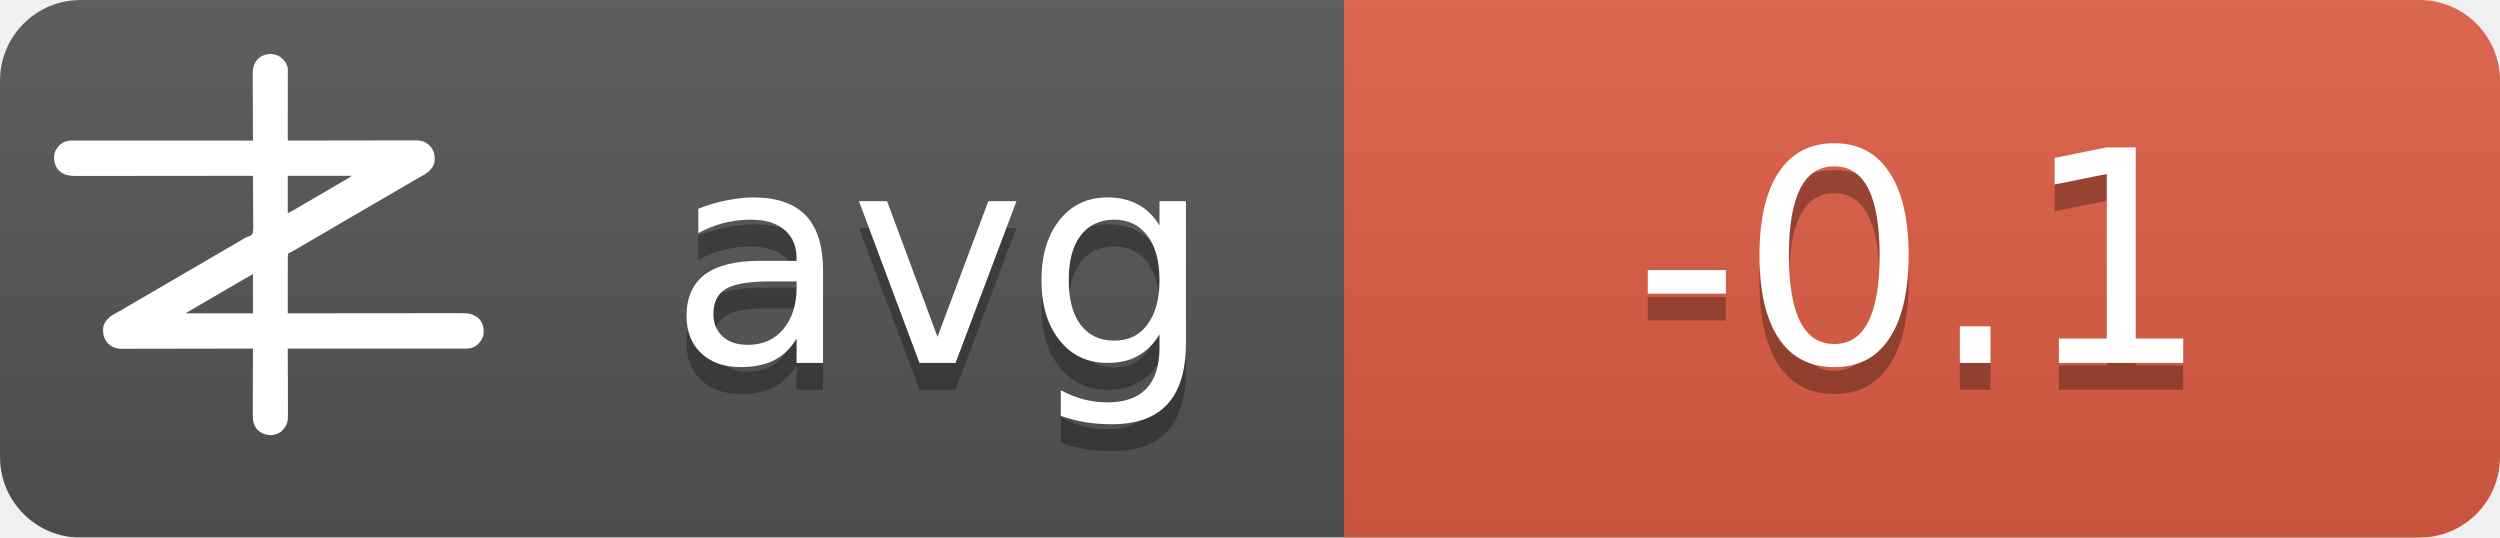
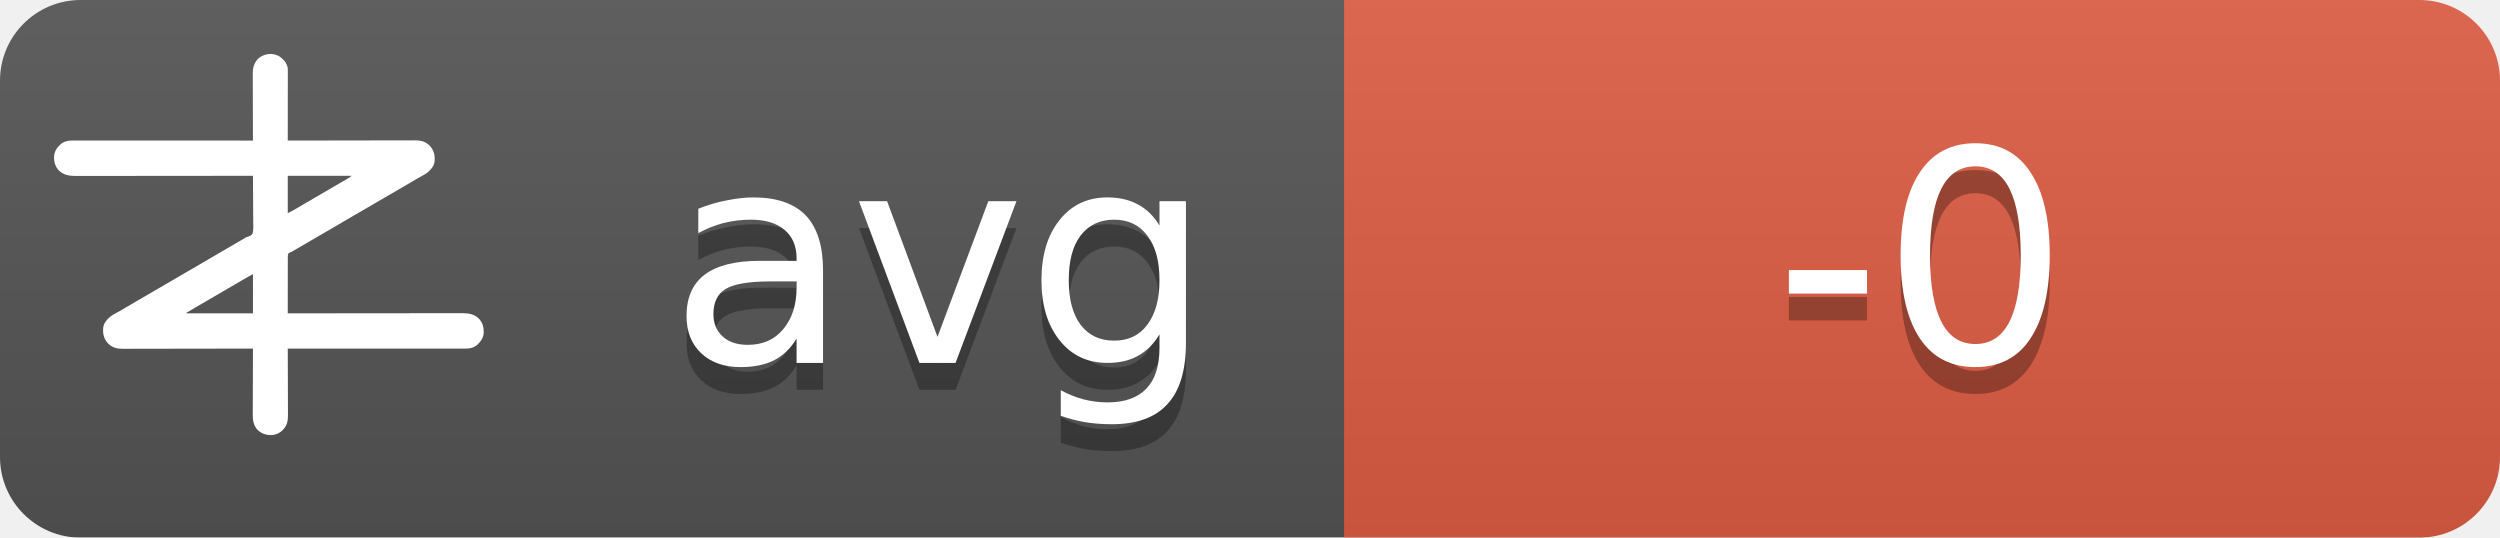
<svg xmlns="http://www.w3.org/2000/svg" width="93" height="20">
  <linearGradient id="b" x2="0" y2="100%">
    <stop offset="0" stop-color="#bbb" stop-opacity=".1" />
    <stop offset="1" stop-opacity=".1" />
  </linearGradient>
  <mask id="a">
    <rect width="93" height="20" rx="3" fill="#fff" />
  </mask>
  <g mask="url(#a)">
    <path fill="#555" d="M0 0h93v20H0z" />
    <path fill="#e05d44" d="M50 0h43v20H50z" />
    <path fill="url(#b)" d="M0 0h93v20H0z" />
  </g>
  <g fill="#fff" text-anchor="middle" font-family="DejaVu Sans,Verdana,Geneva,sans-serif" font-size="11">
    <text x="35" y="14.5" fill="#010101" fill-opacity=".3" text-anchor="middle">avg</text>
    <text x="35" y="13.5" text-anchor="middle">avg</text>
-     <text x="71.5" y="14.5" fill="#010101" fill-opacity=".3" text-anchor="middle">-0.1</text>
-     <text x="71.5" y="13.5" text-anchor="middle">-0.1</text>
+     <text x="71.5" y="14.5" fill="#010101" fill-opacity=".3" text-anchor="middle">-0</text>
+     <text x="71.5" y="13.5" text-anchor="middle">-0</text>
  </g>
  <g transform="translate(2, 2) scale(0.0156)">
    <path d="M538.273,6.355 C540.3,7.803 542.146,9.339 544,11 C544.605,11.501 545.209,12.003 545.832,12.52 C551.93,17.98 556.451,25.923 558,34 C558.09,36.348 558.122,38.699 558.12,41.049 C558.121,41.759 558.122,42.469 558.123,43.2 C558.124,45.578 558.119,47.957 558.114,50.335 C558.113,52.04 558.113,53.745 558.114,55.45 C558.114,60.08 558.108,64.71 558.101,69.339 C558.095,74.177 558.095,79.015 558.093,83.853 C558.09,93.015 558.082,102.177 558.072,111.339 C558.061,121.77 558.055,132.2 558.05,142.63 C558.04,164.087 558.022,185.543 558,207 C558.992,206.998 558.992,206.998 560.005,206.995 C599.244,206.906 638.484,206.837 677.724,206.796 C682.439,206.791 687.153,206.786 691.868,206.78 C692.807,206.779 693.746,206.778 694.713,206.777 C709.897,206.76 725.081,206.728 740.266,206.691 C755.854,206.654 771.443,206.632 787.031,206.624 C796.645,206.618 806.259,206.601 815.872,206.568 C822.471,206.547 829.069,206.541 835.668,206.546 C839.471,206.549 843.274,206.545 847.077,206.523 C851.211,206.5 855.344,206.508 859.478,206.519 C860.666,206.507 861.854,206.496 863.077,206.484 C874.708,206.566 885.27,209.022 894,217 C894.866,217.763 895.732,218.526 896.625,219.312 C906.609,230.61 909.093,241.115 908.211,255.893 C907.045,267.523 899.957,275.585 891.527,282.982 C887.507,286.192 883.149,288.577 878.625,291 C876.581,292.125 874.538,293.253 872.496,294.383 C871.434,294.97 870.371,295.557 869.277,296.161 C863.687,299.298 858.19,302.589 852.688,305.875 C842.692,311.83 832.649,317.693 822.564,323.493 C812.339,329.374 802.151,335.315 791.968,341.266 C786.98,344.18 781.99,347.09 777,350 C775,351.167 773,352.333 771,353.5 C767,355.833 763,358.167 759,360.5 C758.01,361.077 757.02,361.655 756,362.25 C753.999,363.417 751.997,364.585 749.996,365.752 C745.019,368.655 740.044,371.558 735.07,374.465 C724.795,380.468 714.504,386.442 704.188,392.375 C695.251,397.517 686.361,402.73 677.5,408 C667.565,413.909 657.583,419.731 647.563,425.494 C637.339,431.374 627.151,437.315 616.968,443.266 C611.98,446.18 606.99,449.09 602,452 C595.8,455.616 589.601,459.233 583.402,462.852 C581.779,463.799 581.779,463.799 580.123,464.766 C578.058,465.971 575.993,467.177 573.928,468.383 C572.991,468.929 572.055,469.476 571.09,470.039 C570.274,470.516 569.458,470.992 568.617,471.483 C566,473 566,473 562.392,474.252 C560.444,475.261 560.444,475.261 559,477 C557.895,481.466 558.058,485.91 558.114,490.489 C558.106,491.889 558.095,493.288 558.081,494.688 C558.052,498.486 558.066,502.282 558.088,506.08 C558.104,510.049 558.08,514.018 558.06,517.987 C558.029,525.502 558.033,533.017 558.05,540.532 C558.068,549.089 558.046,557.645 558.021,566.201 C557.97,583.801 557.969,601.4 558,619 C558.905,618.999 559.811,618.998 560.743,618.997 C614.404,618.929 668.065,618.878 721.726,618.847 C728.169,618.843 734.613,618.839 741.057,618.835 C742.339,618.834 743.622,618.834 744.944,618.833 C765.713,618.82 786.482,618.796 807.25,618.769 C828.563,618.74 849.875,618.724 871.187,618.718 C884.337,618.714 897.486,618.701 910.636,618.676 C919.654,618.66 928.673,618.656 937.691,618.659 C942.893,618.661 948.096,618.658 953.298,618.642 C958.065,618.628 962.833,618.627 967.6,618.637 C969.32,618.639 971.041,618.635 972.761,618.625 C988.359,618.545 1001.304,620.231 1013.289,631.07 C1022.63,640.831 1025.523,651.69 1025.273,664.816 C1024.716,676.951 1018.801,685.602 1010.25,693.75 C1002.107,700.576 993.074,703.126 982.638,703.123 C981.903,703.124 981.168,703.125 980.41,703.127 C977.94,703.129 975.469,703.125 972.998,703.12 C971.212,703.121 969.426,703.122 967.64,703.123 C962.725,703.125 957.811,703.121 952.897,703.116 C947.6,703.112 942.303,703.113 937.006,703.114 C927.826,703.114 918.646,703.111 909.467,703.106 C896.194,703.098 882.922,703.095 869.65,703.094 C848.117,703.092 826.585,703.085 805.052,703.075 C784.134,703.066 763.215,703.059 742.296,703.055 C740.362,703.055 740.362,703.055 738.389,703.054 C731.923,703.053 725.456,703.052 718.989,703.05 C665.326,703.04 611.663,703.022 558,703 C558.004,703.881 558.007,704.763 558.011,705.671 C558.1,727.147 558.166,748.623 558.207,770.099 C558.228,780.485 558.256,790.871 558.302,801.257 C558.342,810.312 558.367,819.367 558.376,828.422 C558.382,833.214 558.394,838.006 558.423,842.798 C558.45,847.315 558.458,851.831 558.452,856.348 C558.454,858 558.461,859.651 558.477,861.303 C558.593,874.39 556.909,884.889 548,895 C547.475,895.617 546.951,896.235 546.41,896.871 C539.67,904.246 530.375,908.396 520.457,909.341 C506.721,909.483 496.278,906.386 486,897 C475.869,885.646 474.41,873.462 474.546,858.87 C474.547,857.164 474.546,855.458 474.544,853.752 C474.543,849.152 474.566,844.551 474.594,839.951 C474.62,835.132 474.622,830.312 474.627,825.493 C474.639,816.381 474.672,807.269 474.712,798.157 C474.757,787.777 474.779,777.397 474.799,767.017 C474.84,745.678 474.911,724.339 475,703 C474.324,703.002 473.647,703.003 472.95,703.005 C432.834,703.094 392.718,703.163 352.601,703.204 C347.781,703.209 342.961,703.214 338.141,703.22 C337.181,703.221 336.222,703.222 335.233,703.223 C319.709,703.24 304.185,703.272 288.662,703.309 C272.725,703.346 256.788,703.368 240.852,703.376 C231.023,703.382 221.195,703.399 211.366,703.432 C204.62,703.453 197.875,703.459 191.129,703.454 C187.241,703.451 183.353,703.455 179.465,703.477 C175.897,703.496 172.329,703.497 168.762,703.484 C166.876,703.481 164.991,703.498 163.106,703.516 C151.4,703.435 140.793,701.035 132,693 C131.134,692.237 130.268,691.474 129.375,690.688 C119.391,679.39 116.907,668.885 117.789,654.107 C118.955,642.477 126.043,634.415 134.473,627.018 C138.493,623.808 142.851,621.423 147.375,619 C149.419,617.875 151.462,616.747 153.504,615.617 C154.566,615.03 155.629,614.443 156.723,613.839 C162.313,610.702 167.81,607.411 173.312,604.125 C183.308,598.17 193.351,592.307 203.436,586.507 C213.661,580.626 223.849,574.685 234.032,568.734 C239.02,565.82 244.01,562.91 249,560 C251,558.833 253,557.667 255,556.5 C267,549.5 279,542.5 291,535.5 C291.99,534.923 292.98,534.345 294,533.75 C296.001,532.583 298.003,531.415 300.004,530.248 C304.981,527.345 309.956,524.442 314.93,521.535 C325.205,515.532 335.496,509.558 345.812,503.625 C354.749,498.483 363.639,493.27 372.5,488 C382.435,482.091 392.417,476.269 402.437,470.506 C409.68,466.34 416.909,462.151 424.125,457.938 C425.588,457.083 425.588,457.083 427.08,456.212 C430.054,454.475 433.027,452.738 436,451 C440.208,448.541 444.416,446.083 448.625,443.625 C449.56,443.078 450.494,442.532 451.458,441.969 C452.371,441.435 453.285,440.901 454.227,440.352 C455.087,439.812 455.946,439.273 456.832,438.717 C460,437 460,437 463.571,436.011 C468.09,434.438 471.29,433.051 474,429 C476.614,419.869 475.804,409.751 475.621,400.323 C475.562,396.476 475.582,392.63 475.593,388.784 C475.603,381.508 475.541,374.236 475.454,366.961 C475.358,358.676 475.341,350.391 475.331,342.105 C475.309,325.069 475.188,308.035 475,291 C473.62,291.002 473.62,291.002 472.212,291.003 C417.674,291.071 363.137,291.122 308.599,291.153 C302.05,291.157 295.501,291.161 288.953,291.165 C287.649,291.166 286.345,291.166 285.002,291.167 C263.894,291.18 242.785,291.204 221.677,291.231 C200.017,291.26 178.357,291.276 156.696,291.282 C143.332,291.286 129.967,291.299 116.602,291.324 C107.437,291.34 98.271,291.344 89.106,291.341 C83.818,291.339 78.531,291.342 73.244,291.358 C68.398,291.372 63.554,291.373 58.708,291.363 C56.96,291.361 55.211,291.365 53.463,291.375 C37.782,291.454 24.767,289.833 12.711,278.93 C3.37,269.169 0.477,258.31 0.727,245.184 C1.284,233.049 7.199,224.398 15.75,216.25 C23.907,209.413 33.022,206.837 43.471,206.877 C44.592,206.875 44.592,206.875 45.735,206.873 C48.246,206.871 50.757,206.875 53.267,206.88 C55.083,206.879 56.898,206.878 58.713,206.877 C63.707,206.875 68.701,206.879 73.695,206.884 C79.078,206.888 84.461,206.887 89.844,206.886 C99.172,206.886 108.501,206.889 117.83,206.894 C131.317,206.902 144.805,206.905 158.293,206.906 C180.174,206.908 202.056,206.915 223.938,206.925 C245.197,206.934 266.455,206.941 287.714,206.945 C289.024,206.945 290.334,206.946 291.683,206.946 C298.255,206.947 304.827,206.948 311.398,206.95 C365.932,206.96 420.466,206.978 475,207 C474.996,206.119 474.993,205.237 474.989,204.329 C474.9,182.853 474.834,161.377 474.793,139.901 C474.772,129.515 474.744,119.129 474.698,108.743 C474.658,99.688 474.633,90.633 474.624,81.578 C474.618,76.786 474.606,71.994 474.577,67.202 C474.55,62.685 474.542,58.169 474.548,53.652 C474.546,52 474.539,50.349 474.523,48.697 C474.394,34.178 477.037,23.083 487,12 C500.963,-0.67 521.883,-3.417 538.273,6.355 Z M558,291 C558,320.37 558,349.74 558,380 C568.041,374.999 568.041,374.999 577.75,369.5 C579.212,368.63 580.674,367.76 582.137,366.891 C582.915,366.427 583.692,365.964 584.494,365.486 C589.168,362.714 593.867,359.985 598.562,357.25 C600.626,356.047 602.69,354.844 604.754,353.641 C606.305,352.737 606.305,352.737 607.887,351.814 C612.926,348.878 617.963,345.939 623,343 C625,341.833 627,340.667 629,339.5 C629.99,338.923 630.98,338.345 632,337.75 C665,318.5 665,318.5 668.005,316.747 C669.988,315.59 671.971,314.433 673.954,313.274 C679.207,310.206 684.467,307.151 689.738,304.113 C690.838,303.477 691.939,302.841 693.072,302.186 C695.187,300.963 697.304,299.744 699.424,298.529 C700.848,297.705 700.848,297.705 702.301,296.863 C703.138,296.382 703.975,295.9 704.837,295.404 C707.289,293.919 707.289,293.919 710,291 C659.84,291 609.68,291 558,291 Z M469.207,528.605 C468.196,529.17 467.184,529.735 466.142,530.316 C465.043,530.934 463.945,531.551 462.812,532.188 C461.682,532.822 460.552,533.456 459.387,534.109 C450.357,539.189 441.423,544.425 432.52,549.723 C426.741,553.161 420.935,556.553 415.125,559.938 C414.127,560.519 413.129,561.1 412.101,561.699 C410.078,562.878 408.055,564.056 406.032,565.234 C401.02,568.153 396.01,571.077 391,574 C389,575.167 387,576.333 385,577.5 C384.01,578.077 383.02,578.655 382,579.25 C373,584.5 373,584.5 369.998,586.251 C368.005,587.414 366.012,588.576 364.02,589.739 C358.909,592.721 353.798,595.7 348.684,598.676 C335.318,606.454 335.318,606.454 322,614.312 C321.065,614.863 321.065,614.863 320.111,615.425 C318.723,616.255 317.358,617.123 316,618 C316,618.33 316,618.66 316,619 C368.47,619 420.94,619 475,619 C475,588.31 475,557.62 475,526 C472.956,526 470.925,527.646 469.207,528.605 Z" fill="#fff" fill-rule="nonzero" />
  </g>
</svg>
